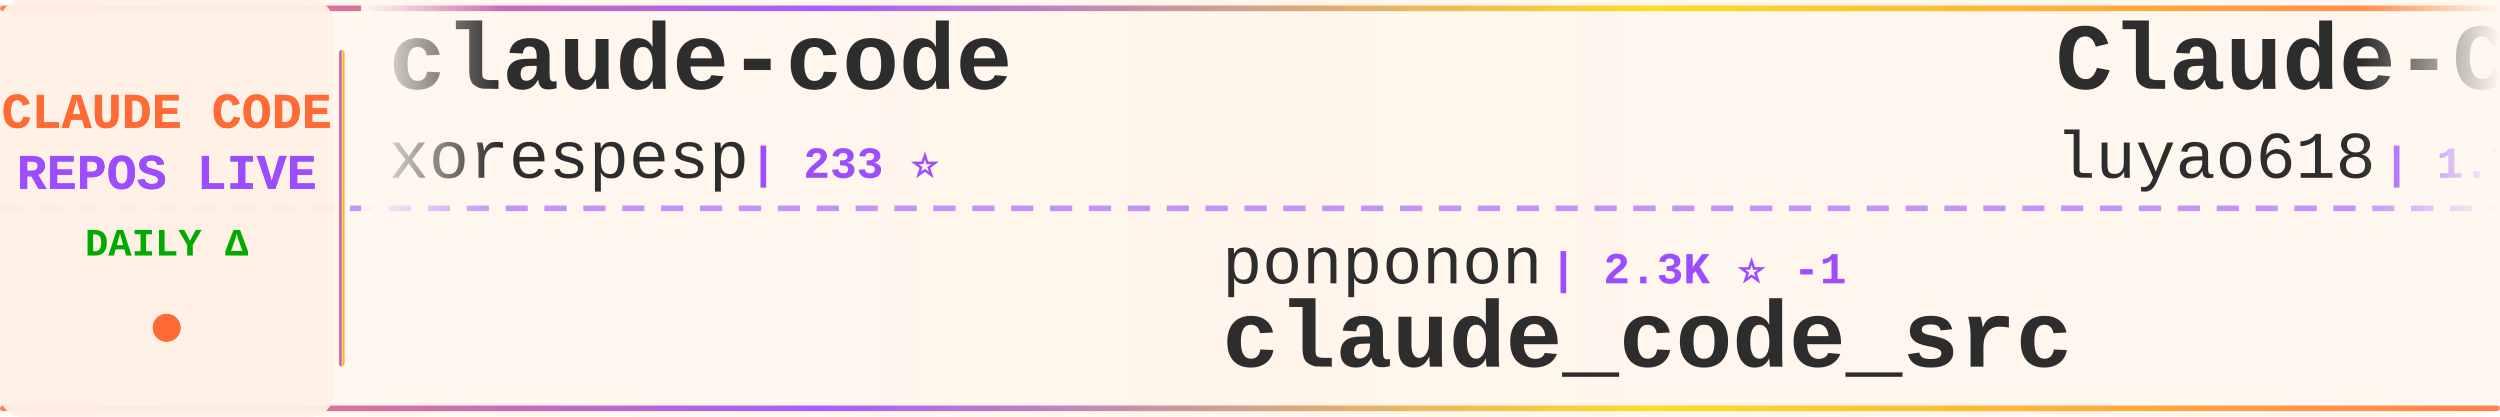
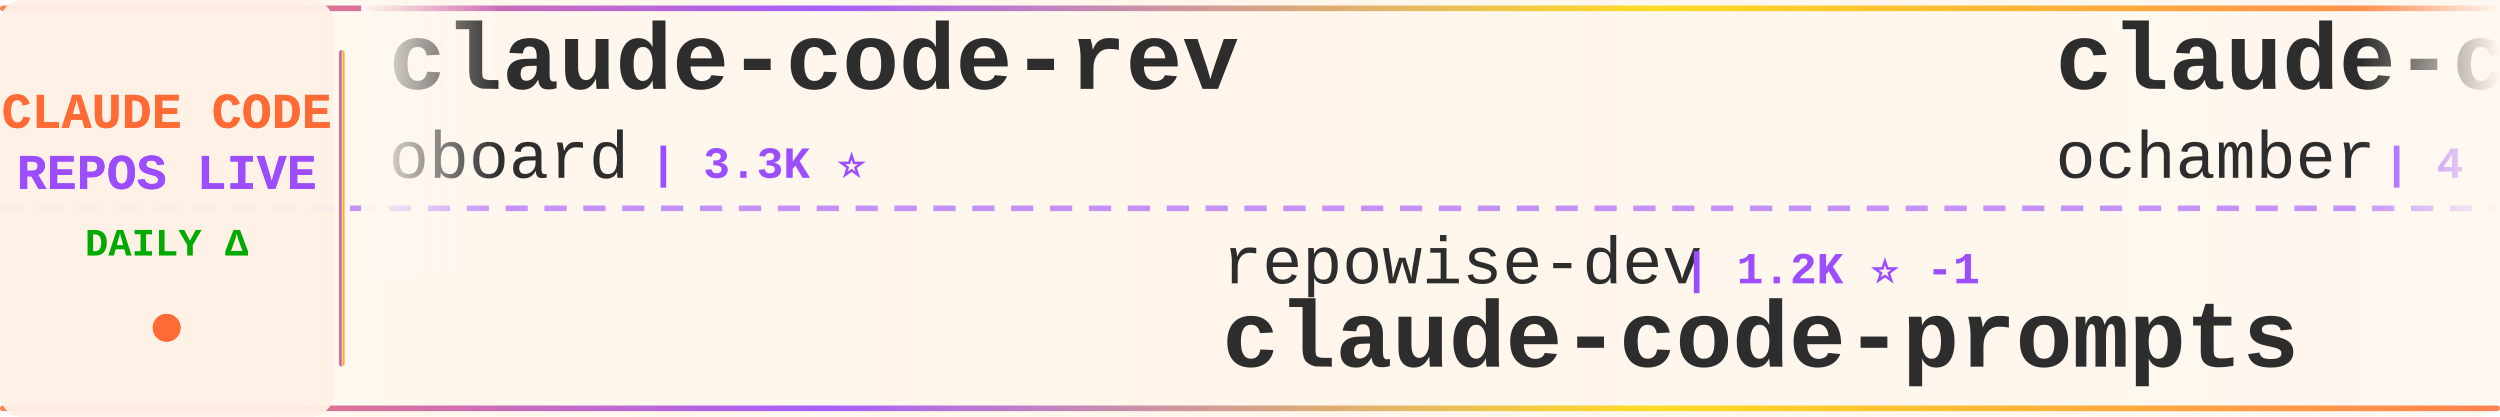
<svg xmlns="http://www.w3.org/2000/svg" width="900" height="150">
  <defs>
    <linearGradient id="tickerBg" x1="0%" y1="0%" x2="100%" y2="0%">
      <stop offset="0%" style="stop-color:#fff8f0;stop-opacity:0.98" />
      <stop offset="50%" style="stop-color:#fff5eb;stop-opacity:1" />
      <stop offset="100%" style="stop-color:#fff8f0;stop-opacity:0.98" />
    </linearGradient>
    <linearGradient id="borderGrad" x1="0%" y1="0%" x2="100%" y2="0%">
      <stop offset="0%" style="stop-color:#FF6B35;stop-opacity:0.85">
        <animate attributeName="stop-opacity" values="0.85;1;0.85" dur="2s" repeatCount="indefinite" />
      </stop>
      <stop offset="33%" style="stop-color:#9C4EFF;stop-opacity:0.9">
        <animate attributeName="stop-opacity" values="0.9;1;0.9" dur="2.2s" repeatCount="indefinite" />
      </stop>
      <stop offset="66%" style="stop-color:#FFD700;stop-opacity:0.85">
        <animate attributeName="stop-opacity" values="0.85;1;0.85" dur="1.8s" repeatCount="indefinite" />
      </stop>
      <stop offset="100%" style="stop-color:#FF6B35;stop-opacity:0.85">
        <animate attributeName="stop-opacity" values="0.85;1;0.85" dur="2s" repeatCount="indefinite" />
      </stop>
    </linearGradient>
    <filter id="textGlow">
      <feGaussianBlur stdDeviation="0.15" result="coloredBlur" />
      <feMerge>
        <feMergeNode in="coloredBlur" />
        <feMergeNode in="SourceGraphic" />
      </feMerge>
    </filter>
    <filter id="metricGlow">
      <feGaussianBlur stdDeviation="0.2" result="coloredBlur" />
      <feMerge>
        <feMergeNode in="coloredBlur" />
        <feMergeNode in="SourceGraphic" />
      </feMerge>
    </filter>
    <linearGradient id="leftFade" x1="0%" y1="0%" x2="100%" y2="0%">
      <stop offset="0%" style="stop-color:#fff8f0;stop-opacity:1" />
      <stop offset="100%" style="stop-color:#fff8f0;stop-opacity:0" />
    </linearGradient>
    <linearGradient id="rightFade" x1="0%" y1="0%" x2="100%" y2="0%">
      <stop offset="0%" style="stop-color:#fff8f0;stop-opacity:0" />
      <stop offset="100%" style="stop-color:#fff8f0;stop-opacity:1" />
    </linearGradient>
  </defs>
  <rect width="900" height="150" fill="url(#tickerBg)" rx="8" />
  <rect x="0" y="2" width="900" height="2" fill="url(#borderGrad)" rx="1" />
  <rect x="0" y="146" width="900" height="2" fill="url(#borderGrad)" rx="1" />
  <line x1="0" y1="75" x2="900" y2="75" stroke="#9C4EFF" stroke-width="2" stroke-dasharray="8 6" opacity="0.6" />
  <rect x="0" y="0" width="120" height="150" fill="#fff0e6" opacity="0.95" rx="8" />
  <text x="60" y="46" font-family="'Courier New', monospace" font-size="18" font-weight="bold" fill="#FF6B35" text-anchor="middle" filter="url(#textGlow)">
    CLAUDE CODE
  </text>
  <text x="60" y="68" font-family="'Courier New', monospace" font-size="18" font-weight="bold" fill="#9C4EFF" text-anchor="middle" filter="url(#textGlow)">
    REPOS LIVE
  </text>
  <text x="60" y="92" font-family="'Courier New', monospace" font-size="14" font-weight="bold" fill="#00aa00" text-anchor="middle">
    DAILY Δ
  </text>
  <circle cx="60" cy="118" r="5" fill="#FF6B35" filter="url(#metricGlow)">
    <animate attributeName="r" values="4;6;4" dur="1.5s" repeatCount="indefinite" />
    <animate attributeName="opacity" values="0.6;1;0.6" dur="1.5s" repeatCount="indefinite" />
  </circle>
  <rect x="122" y="18" width="2" height="114" fill="url(#borderGrad)" rx="1" />
  <clipPath id="tickerClip">
    <rect x="130" y="0" width="770" height="150" />
  </clipPath>
  <g clip-path="url(#tickerClip)">
    <g id="tickerItems">
      <animateTransform attributeName="transform" attributeType="XML" type="translate" from="0 0" to="-3000 0" dur="54s" repeatCount="indefinite" />
      <g transform="translate(0, 0)">
-         <text x="140" y="32" font-family="'Courier New', monospace" font-size="34" font-weight="bold" fill="#2d2d2d">claude-code</text>
-         <text x="140" y="64" font-family="'Courier New', monospace" font-size="24" font-weight="normal" fill="#2d2d2d" opacity="1.0">xorespesp</text>
-         <text x="270" y="64" font-family="'Courier New', monospace" font-size="16" font-weight="bold" fill="#9C4EFF"> | 233 ⭐</text>
+         <text x="140" y="32" font-family="'Courier New', monospace" font-size="34" font-weight="bold" fill="#2d2d2d">claude-code-rev</text>
+         <text x="140" y="64" font-family="'Courier New', monospace" font-size="24" font-weight="normal" fill="#2d2d2d" opacity="1.0">oboard</text>
+         <text x="234" y="64" font-family="'Courier New', monospace" font-size="16" font-weight="bold" fill="#9C4EFF"> | 3.3K ⭐</text>
      </g>
      <g transform="translate(300, 0)">
-         <text x="140" y="102" font-family="'Courier New', monospace" font-size="24" font-weight="normal" fill="#2d2d2d" opacity="1.0">ponponon</text>
-         <text x="258" y="102" font-family="'Courier New', monospace" font-size="16" font-weight="bold" fill="#9C4EFF"> | 2.3K ⭐ -1</text>
-         <text x="140" y="132" font-family="'Courier New', monospace" font-size="34" font-weight="bold" fill="#2d2d2d">claude_code_src</text>
+         <text x="140" y="102" font-family="'Courier New', monospace" font-size="24" font-weight="normal" fill="#2d2d2d" opacity="1.0">repowise-dev</text>
+         <text x="306" y="102" font-family="'Courier New', monospace" font-size="16" font-weight="bold" fill="#9C4EFF"> | 1.2K ⭐ -1</text>
+         <text x="140" y="132" font-family="'Courier New', monospace" font-size="34" font-weight="bold" fill="#2d2d2d">claude-code-prompts</text>
      </g>
      <g transform="translate(600, 0)">
-         <text x="140" y="32" font-family="'Courier New', monospace" font-size="34" font-weight="bold" fill="#2d2d2d">Claude-Code-Source-Study</text>
-         <text x="140" y="64" font-family="'Courier New', monospace" font-size="24" font-weight="normal" fill="#2d2d2d" opacity="1.0">luyao618</text>
-         <text x="258" y="64" font-family="'Courier New', monospace" font-size="16" font-weight="bold" fill="#9C4EFF"> | 1.7K ⭐ +2</text>
+         <text x="140" y="32" font-family="'Courier New', monospace" font-size="34" font-weight="bold" fill="#2d2d2d">claude-code</text>
+         <text x="140" y="64" font-family="'Courier New', monospace" font-size="24" font-weight="normal" fill="#2d2d2d" opacity="1.0">ochamber</text>
+         <text x="258" y="64" font-family="'Courier New', monospace" font-size="16" font-weight="bold" fill="#9C4EFF"> | 4 ⭐</text>
      </g>
      <g transform="translate(900, 0)">
-         <text x="140" y="102" font-family="'Courier New', monospace" font-size="24" font-weight="normal" fill="#2d2d2d" opacity="1.0">jarmuine</text>
-         <text x="258" y="102" font-family="'Courier New', monospace" font-size="16" font-weight="bold" fill="#9C4EFF"> | 2.3K ⭐ -1</text>
-         <text x="140" y="132" font-family="'Courier New', monospace" font-size="34" font-weight="bold" fill="#2d2d2d">claude-code</text>
+         <text x="140" y="102" font-family="'Courier New', monospace" font-size="24" font-weight="normal" fill="#2d2d2d" opacity="1.0">LING71671</text>
+         <text x="270" y="102" font-family="'Courier New', monospace" font-size="16" font-weight="bold" fill="#9C4EFF"> | 957 ⭐ -1</text>
+         <text x="140" y="132" font-family="'Courier New', monospace" font-size="34" font-weight="bold" fill="#2d2d2d">Open-ClaudeCode</text>
      </g>
      <g transform="translate(1200, 0)">
-         <text x="140" y="32" font-family="'Courier New', monospace" font-size="34" font-weight="bold" fill="#2d2d2d">claude-code-local</text>
-         <text x="140" y="64" font-family="'Courier New', monospace" font-size="24" font-weight="normal" fill="#2d2d2d" opacity="1.0">nicedreamzapp</text>
-         <text x="318" y="64" font-family="'Courier New', monospace" font-size="16" font-weight="bold" fill="#9C4EFF"> | 3.3K ⭐ +1</text>
+         <text x="140" y="32" font-family="'Courier New', monospace" font-size="34" font-weight="bold" fill="#2d2d2d">ECC</text>
+         <text x="140" y="64" font-family="'Courier New', monospace" font-size="24" font-weight="normal" fill="#2d2d2d" opacity="1.0">affaan-m</text>
+         <text x="258" y="64" font-family="'Courier New', monospace" font-size="16" font-weight="bold" fill="#9C4EFF"> | 266.6K ⭐ +182</text>
      </g>
      <g transform="translate(1500, 0)">
-         <text x="140" y="102" font-family="'Courier New', monospace" font-size="24" font-weight="normal" fill="#2d2d2d" opacity="1.0">isboyjc</text>
-         <text x="246" y="102" font-family="'Courier New', monospace" font-size="16" font-weight="bold" fill="#9C4EFF"> | 162 ⭐</text>
-         <text x="140" y="132" font-family="'Courier New', monospace" font-size="34" font-weight="bold" fill="#2d2d2d">claude-code</text>
+         <text x="140" y="102" font-family="'Courier New', monospace" font-size="24" font-weight="normal" fill="#2d2d2d" opacity="1.0">hangsman</text>
+         <text x="258" y="102" font-family="'Courier New', monospace" font-size="16" font-weight="bold" fill="#9C4EFF"> | 795 ⭐</text>
+         <text x="140" y="132" font-family="'Courier New', monospace" font-size="34" font-weight="bold" fill="#2d2d2d">claude-code-source</text>
      </g>
      <g transform="translate(1800, 0)">
        <text x="140" y="32" font-family="'Courier New', monospace" font-size="34" font-weight="bold" fill="#2d2d2d">claude-code-router</text>
        <text x="140" y="64" font-family="'Courier New', monospace" font-size="24" font-weight="normal" fill="#2d2d2d" opacity="1.0">musistudio</text>
-         <text x="282" y="64" font-family="'Courier New', monospace" font-size="16" font-weight="bold" fill="#9C4EFF"> | 37.4K ⭐ +10</text>
+         <text x="282" y="64" font-family="'Courier New', monospace" font-size="16" font-weight="bold" fill="#9C4EFF"> | 37.4K ⭐ +3</text>
      </g>
      <g transform="translate(2100, 0)">
-         <text x="140" y="102" font-family="'Courier New', monospace" font-size="24" font-weight="normal" fill="#2d2d2d" opacity="1.0">mehmoodosman</text>
-         <text x="306" y="102" font-family="'Courier New', monospace" font-size="16" font-weight="bold" fill="#9C4EFF"> | 173 ⭐</text>
-         <text x="140" y="132" font-family="'Courier New', monospace" font-size="34" font-weight="bold" fill="#2d2d2d">claude-code</text>
+         <text x="140" y="102" font-family="'Courier New', monospace" font-size="24" font-weight="normal" fill="#2d2d2d" opacity="1.0">lorryjovens-hub</text>
+         <text x="342" y="102" font-family="'Courier New', monospace" font-size="16" font-weight="bold" fill="#9C4EFF"> | 1.7K ⭐ -1</text>
+         <text x="140" y="132" font-family="'Courier New', monospace" font-size="34" font-weight="bold" fill="#2d2d2d">claude-code-rust</text>
      </g>
      <g transform="translate(2400, 0)">
-         <text x="140" y="32" font-family="'Courier New', monospace" font-size="34" font-weight="bold" fill="#2d2d2d">ClaudeCode-Portable</text>
-         <text x="140" y="64" font-family="'Courier New', monospace" font-size="24" font-weight="normal" fill="#2d2d2d" opacity="1.0">techjarves</text>
-         <text x="282" y="64" font-family="'Courier New', monospace" font-size="16" font-weight="bold" fill="#9C4EFF"> | 1.5K ⭐ +2</text>
+         <text x="140" y="32" font-family="'Courier New', monospace" font-size="34" font-weight="bold" fill="#2d2d2d">claude-code-hub</text>
+         <text x="140" y="64" font-family="'Courier New', monospace" font-size="24" font-weight="normal" fill="#2d2d2d" opacity="1.0">ding113</text>
+         <text x="246" y="64" font-family="'Courier New', monospace" font-size="16" font-weight="bold" fill="#9C4EFF"> | 3.4K ⭐ -1</text>
      </g>
      <g transform="translate(2700, 0)">
-         <text x="140" y="102" font-family="'Courier New', monospace" font-size="24" font-weight="normal" fill="#2d2d2d" opacity="1.0">frankbria</text>
-         <text x="270" y="102" font-family="'Courier New', monospace" font-size="16" font-weight="bold" fill="#9C4EFF"> | 9.6K ⭐ +1</text>
-         <text x="140" y="132" font-family="'Courier New', monospace" font-size="34" font-weight="bold" fill="#2d2d2d">ralph-claude-code</text>
+         <text x="140" y="102" font-family="'Courier New', monospace" font-size="24" font-weight="normal" fill="#2d2d2d" opacity="1.0">Yeachan-Heo</text>
+         <text x="294" y="102" font-family="'Courier New', monospace" font-size="16" font-weight="bold" fill="#9C4EFF"> | 39.3K ⭐ +7</text>
+         <text x="140" y="132" font-family="'Courier New', monospace" font-size="34" font-weight="bold" fill="#2d2d2d">oh-my-claudecode</text>
      </g>
      <g transform="translate(3000, 0)">
-         <text x="140" y="32" font-family="'Courier New', monospace" font-size="34" font-weight="bold" fill="#2d2d2d">claude-code</text>
-         <text x="140" y="64" font-family="'Courier New', monospace" font-size="24" font-weight="normal" fill="#2d2d2d" opacity="1.0">xorespesp</text>
-         <text x="270" y="64" font-family="'Courier New', monospace" font-size="16" font-weight="bold" fill="#9C4EFF"> | 233 ⭐</text>
+         <text x="140" y="32" font-family="'Courier New', monospace" font-size="34" font-weight="bold" fill="#2d2d2d">claude-code-rev</text>
+         <text x="140" y="64" font-family="'Courier New', monospace" font-size="24" font-weight="normal" fill="#2d2d2d" opacity="1.0">oboard</text>
+         <text x="234" y="64" font-family="'Courier New', monospace" font-size="16" font-weight="bold" fill="#9C4EFF"> | 3.3K ⭐</text>
      </g>
      <g transform="translate(3300, 0)">
-         <text x="140" y="102" font-family="'Courier New', monospace" font-size="24" font-weight="normal" fill="#2d2d2d" opacity="1.0">ponponon</text>
-         <text x="258" y="102" font-family="'Courier New', monospace" font-size="16" font-weight="bold" fill="#9C4EFF"> | 2.3K ⭐ -1</text>
-         <text x="140" y="132" font-family="'Courier New', monospace" font-size="34" font-weight="bold" fill="#2d2d2d">claude_code_src</text>
+         <text x="140" y="102" font-family="'Courier New', monospace" font-size="24" font-weight="normal" fill="#2d2d2d" opacity="1.0">repowise-dev</text>
+         <text x="306" y="102" font-family="'Courier New', monospace" font-size="16" font-weight="bold" fill="#9C4EFF"> | 1.2K ⭐ -1</text>
+         <text x="140" y="132" font-family="'Courier New', monospace" font-size="34" font-weight="bold" fill="#2d2d2d">claude-code-prompts</text>
      </g>
      <g transform="translate(3600, 0)">
-         <text x="140" y="32" font-family="'Courier New', monospace" font-size="34" font-weight="bold" fill="#2d2d2d">Claude-Code-Source-Study</text>
-         <text x="140" y="64" font-family="'Courier New', monospace" font-size="24" font-weight="normal" fill="#2d2d2d" opacity="1.0">luyao618</text>
-         <text x="258" y="64" font-family="'Courier New', monospace" font-size="16" font-weight="bold" fill="#9C4EFF"> | 1.7K ⭐ +2</text>
+         <text x="140" y="32" font-family="'Courier New', monospace" font-size="34" font-weight="bold" fill="#2d2d2d">claude-code</text>
+         <text x="140" y="64" font-family="'Courier New', monospace" font-size="24" font-weight="normal" fill="#2d2d2d" opacity="1.0">ochamber</text>
+         <text x="258" y="64" font-family="'Courier New', monospace" font-size="16" font-weight="bold" fill="#9C4EFF"> | 4 ⭐</text>
      </g>
      <g transform="translate(3900, 0)">
-         <text x="140" y="102" font-family="'Courier New', monospace" font-size="24" font-weight="normal" fill="#2d2d2d" opacity="1.0">jarmuine</text>
-         <text x="258" y="102" font-family="'Courier New', monospace" font-size="16" font-weight="bold" fill="#9C4EFF"> | 2.3K ⭐ -1</text>
-         <text x="140" y="132" font-family="'Courier New', monospace" font-size="34" font-weight="bold" fill="#2d2d2d">claude-code</text>
+         <text x="140" y="102" font-family="'Courier New', monospace" font-size="24" font-weight="normal" fill="#2d2d2d" opacity="1.0">LING71671</text>
+         <text x="270" y="102" font-family="'Courier New', monospace" font-size="16" font-weight="bold" fill="#9C4EFF"> | 957 ⭐ -1</text>
+         <text x="140" y="132" font-family="'Courier New', monospace" font-size="34" font-weight="bold" fill="#2d2d2d">Open-ClaudeCode</text>
      </g>
    </g>
  </g>
  <rect x="130" y="0" width="50" height="100" fill="url(#leftFade)" />
  <rect x="850" y="0" width="50" height="100" fill="url(#rightFade)" />
</svg>
